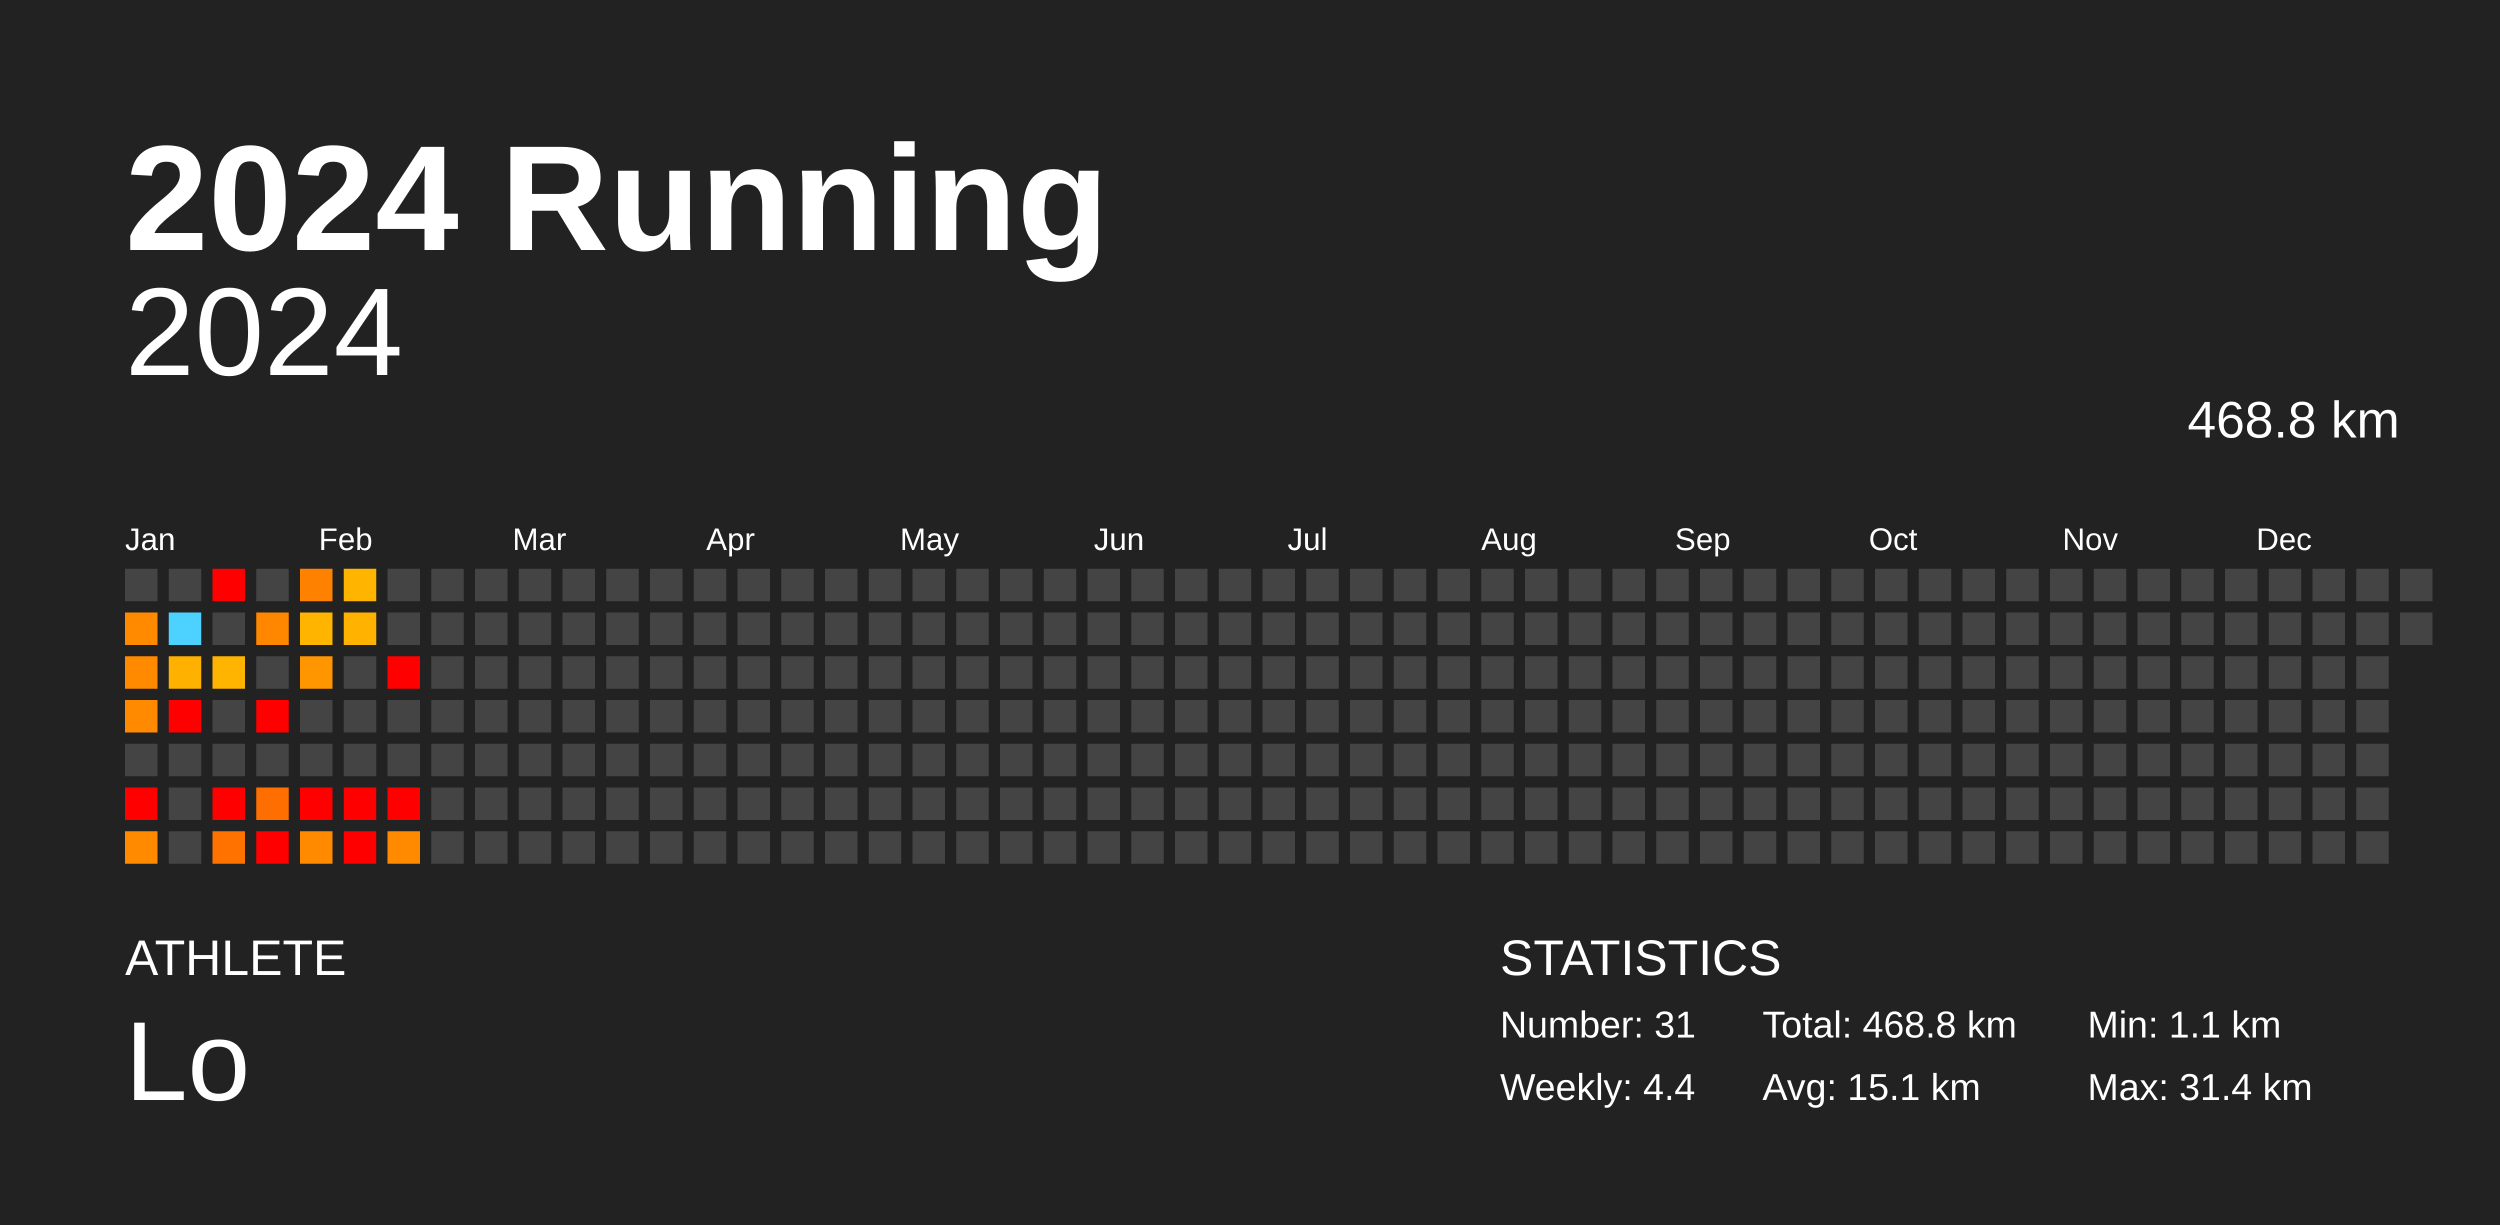
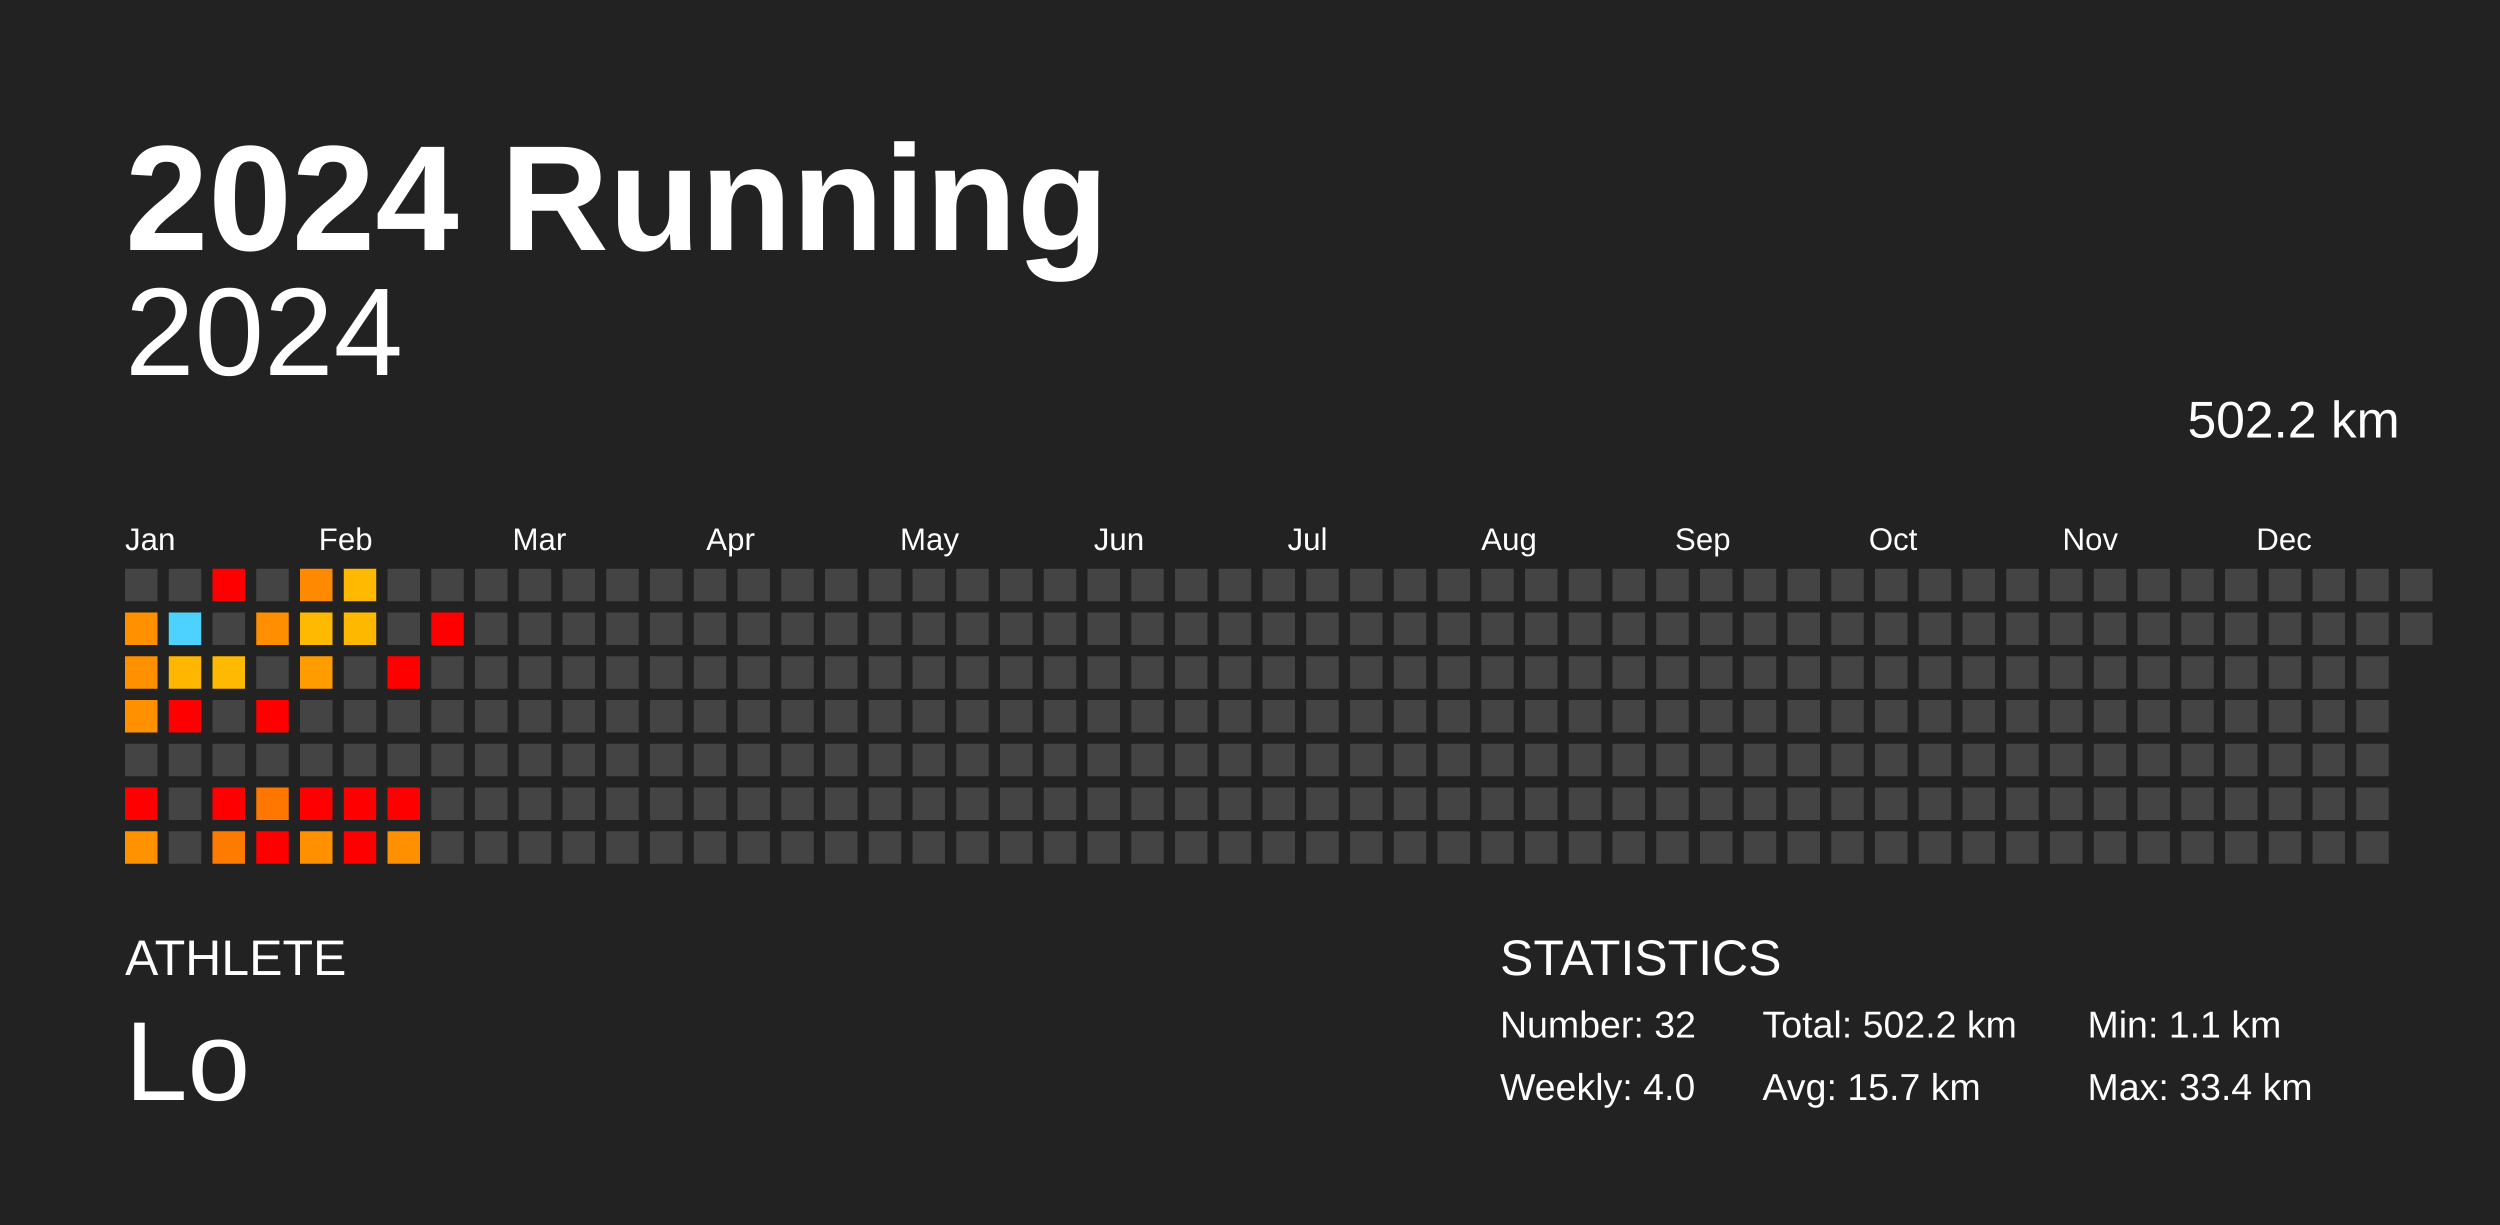
<svg xmlns="http://www.w3.org/2000/svg" baseProfile="full" height="98mm" version="1.1" viewBox="0,0,200,98" width="200mm">
  <defs />
  <rect fill="#222222" height="98" width="200" x="0" y="0" />
  <text fill="#FFFFFF" style="font-size:12px; font-family:Arial; font-weight:bold;" x="10" y="20">2024 Running</text>
  <text fill="#FFFFFF" style="font-size:4px; font-family:Arial" x="10" y="78">ATHLETE</text>
  <text fill="#FFFFFF" style="font-size:9px; font-family:Arial" x="10" y="88">Lo</text>
  <text fill="#FFFFFF" style="font-size:4px; font-family:Arial" x="120" y="78">STATISTICS</text>
-   <text fill="#FFFFFF" style="font-size:3px; font-family:Arial" x="120" y="83">Number: 31</text>
-   <text fill="#FFFFFF" style="font-size:3px; font-family:Arial" x="120" y="88">Weekly: 4.4</text>
-   <text fill="#FFFFFF" style="font-size:3px; font-family:Arial" x="141" y="83">Total: 468.8 km</text>
-   <text fill="#FFFFFF" style="font-size:3px; font-family:Arial" x="141" y="88">Avg: 15.1 km</text>
+   <text fill="#FFFFFF" style="font-size:3px; font-family:Arial" x="120" y="83">Number: 32</text>
+   <text fill="#FFFFFF" style="font-size:3px; font-family:Arial" x="120" y="88">Weekly: 4.0</text>
+   <text fill="#FFFFFF" style="font-size:3px; font-family:Arial" x="141" y="83">Total: 502.2 km</text>
+   <text fill="#FFFFFF" style="font-size:3px; font-family:Arial" x="141" y="88">Avg: 15.7 km</text>
  <text fill="#FFFFFF" style="font-size:3px; font-family:Arial" x="167" y="83">Min: 1.1 km</text>
-   <text fill="#FFFFFF" style="font-size:3px; font-family:Arial" x="167" y="88">Max: 31.4 km</text>
+   <text fill="#FFFFFF" style="font-size:3px; font-family:Arial" x="167" y="88">Max: 33.4 km</text>
  <text alignment-baseline="hanging" fill="#FFFFFF" style="font-size:10.0px; font-family:Arial;" x="10" y="30">2024</text>
-   <text alignment-baseline="hanging" fill="#FFFFFF" style="font-size:4.125px; font-family:Arial;" x="175" y="35">468.8 km</text>
+   <text alignment-baseline="hanging" fill="#FFFFFF" style="font-size:4.125px; font-family:Arial;" x="175" y="35">502.2 km</text>
  <text fill="#FFFFFF" style="font-size:2.5px; font-family:Arial" x="10.0" y="44">Jan</text>
  <text fill="#FFFFFF" style="font-size:2.5px; font-family:Arial" x="25.5" y="44">Feb</text>
  <text fill="#FFFFFF" style="font-size:2.5px; font-family:Arial" x="41.0" y="44">Mar</text>
  <text fill="#FFFFFF" style="font-size:2.5px; font-family:Arial" x="56.5" y="44">Apr</text>
  <text fill="#FFFFFF" style="font-size:2.5px; font-family:Arial" x="72.0" y="44">May</text>
  <text fill="#FFFFFF" style="font-size:2.5px; font-family:Arial" x="87.5" y="44">Jun</text>
  <text fill="#FFFFFF" style="font-size:2.5px; font-family:Arial" x="103.0" y="44">Jul</text>
  <text fill="#FFFFFF" style="font-size:2.5px; font-family:Arial" x="118.5" y="44">Aug</text>
  <text fill="#FFFFFF" style="font-size:2.5px; font-family:Arial" x="134.0" y="44">Sep</text>
  <text fill="#FFFFFF" style="font-size:2.5px; font-family:Arial" x="149.5" y="44">Oct</text>
  <text fill="#FFFFFF" style="font-size:2.5px; font-family:Arial" x="165.0" y="44">Nov</text>
  <text fill="#FFFFFF" style="font-size:2.5px; font-family:Arial" x="180.5" y="44">Dec</text>
  <rect fill="#444444" height="2.6" width="2.6" x="10.0" y="45.5" />
-   <rect fill="#ff8a00" height="2.6" width="2.6" x="10.0" y="49.0" />
-   <rect fill="#ff8a00" height="2.6" width="2.6" x="10.0" y="52.5" />
-   <rect fill="#ff8a00" height="2.6" width="2.6" x="10.0" y="56.0" />
+   <rect fill="#ff9100" height="2.6" width="2.6" x="10.0" y="49.0" />
+   <rect fill="#ff9100" height="2.6" width="2.6" x="10.0" y="52.5" />
+   <rect fill="#ff9100" height="2.6" width="2.6" x="10.0" y="56.0" />
  <rect fill="#444444" height="2.6" width="2.6" x="10.0" y="59.5" />
  <rect fill="red" height="2.6" width="2.6" x="10.0" y="63.0" />
-   <rect fill="#ff8a00" height="2.6" width="2.6" x="10.0" y="66.5" />
+   <rect fill="#ff9200" height="2.6" width="2.6" x="10.0" y="66.5" />
  <rect fill="#444444" height="2.6" width="2.6" x="13.5" y="45.5" />
  <rect fill="#4dd2ff" height="2.6" width="2.6" x="13.5" y="49.0" />
-   <rect fill="#ffb100" height="2.6" width="2.6" x="13.5" y="52.5" />
+   <rect fill="#ffb600" height="2.6" width="2.6" x="13.5" y="52.5" />
  <rect fill="red" height="2.6" width="2.6" x="13.5" y="56.0" />
  <rect fill="#444444" height="2.6" width="2.6" x="13.5" y="59.5" />
  <rect fill="#444444" height="2.6" width="2.6" x="13.5" y="63.0" />
  <rect fill="#444444" height="2.6" width="2.6" x="13.5" y="66.5" />
  <rect fill="red" height="2.6" width="2.6" x="17.0" y="45.5" />
  <rect fill="#444444" height="2.6" width="2.6" x="17.0" y="49.0" />
-   <rect fill="#ffb400" height="2.6" width="2.6" x="17.0" y="52.5" />
+   <rect fill="#ffb900" height="2.6" width="2.6" x="17.0" y="52.5" />
  <rect fill="#444444" height="2.6" width="2.6" x="17.0" y="56.0" />
  <rect fill="#444444" height="2.6" width="2.6" x="17.0" y="59.5" />
  <rect fill="red" height="2.6" width="2.6" x="17.0" y="63.0" />
-   <rect fill="#ff7200" height="2.6" width="2.6" x="17.0" y="66.5" />
+   <rect fill="#ff7b00" height="2.6" width="2.6" x="17.0" y="66.5" />
  <rect fill="#444444" height="2.6" width="2.6" x="20.5" y="45.5" />
-   <rect fill="#ff8700" height="2.6" width="2.6" x="20.5" y="49.0" />
+   <rect fill="#ff8e00" height="2.6" width="2.6" x="20.5" y="49.0" />
  <rect fill="#444444" height="2.6" width="2.6" x="20.5" y="52.5" />
  <rect fill="red" height="2.6" width="2.6" x="20.5" y="56.0" />
  <rect fill="#444444" height="2.6" width="2.6" x="20.5" y="59.5" />
-   <rect fill="#ff6e00" height="2.6" width="2.6" x="20.5" y="63.0" />
+   <rect fill="#ff7700" height="2.6" width="2.6" x="20.5" y="63.0" />
  <rect fill="red" height="2.6" width="2.6" x="20.5" y="66.5" />
-   <rect fill="#ff8100" height="2.6" width="2.6" x="24.0" y="45.5" />
-   <rect fill="#ffb400" height="2.6" width="2.6" x="24.0" y="49.0" />
-   <rect fill="#ff9600" height="2.6" width="2.6" x="24.0" y="52.5" />
+   <rect fill="#ff8900" height="2.6" width="2.6" x="24.0" y="45.5" />
+   <rect fill="#ffb900" height="2.6" width="2.6" x="24.0" y="49.0" />
+   <rect fill="#ff9d00" height="2.6" width="2.6" x="24.0" y="52.5" />
  <rect fill="#444444" height="2.6" width="2.6" x="24.0" y="56.0" />
  <rect fill="#444444" height="2.6" width="2.6" x="24.0" y="59.5" />
  <rect fill="red" height="2.6" width="2.6" x="24.0" y="63.0" />
-   <rect fill="#ff8a00" height="2.6" width="2.6" x="24.0" y="66.5" />
-   <rect fill="#ffb400" height="2.6" width="2.6" x="27.5" y="45.5" />
-   <rect fill="#ffb300" height="2.6" width="2.6" x="27.5" y="49.0" />
+   <rect fill="#ff9100" height="2.6" width="2.6" x="24.0" y="66.5" />
+   <rect fill="#ffb900" height="2.6" width="2.6" x="27.5" y="45.5" />
+   <rect fill="#ffb800" height="2.6" width="2.6" x="27.5" y="49.0" />
  <rect fill="#444444" height="2.6" width="2.6" x="27.5" y="52.5" />
  <rect fill="#444444" height="2.6" width="2.6" x="27.5" y="56.0" />
  <rect fill="#444444" height="2.6" width="2.6" x="27.5" y="59.5" />
  <rect fill="red" height="2.6" width="2.6" x="27.5" y="63.0" />
  <rect fill="red" height="2.6" width="2.6" x="27.5" y="66.5" />
  <rect fill="#444444" height="2.6" width="2.6" x="31.0" y="45.5" />
  <rect fill="#444444" height="2.6" width="2.6" x="31.0" y="49.0" />
  <rect fill="red" height="2.6" width="2.6" x="31.0" y="52.5" />
  <rect fill="#444444" height="2.6" width="2.6" x="31.0" y="56.0" />
  <rect fill="#444444" height="2.6" width="2.6" x="31.0" y="59.5" />
  <rect fill="red" height="2.6" width="2.6" x="31.0" y="63.0" />
-   <rect fill="#ff8a00" height="2.6" width="2.6" x="31.0" y="66.5" />
+   <rect fill="#ff9100" height="2.6" width="2.6" x="31.0" y="66.5" />
  <rect fill="#444444" height="2.6" width="2.6" x="34.5" y="45.5" />
-   <rect fill="#444444" height="2.6" width="2.6" x="34.5" y="49.0" />
+   <rect fill="red" height="2.6" width="2.6" x="34.5" y="49.0" />
  <rect fill="#444444" height="2.6" width="2.6" x="34.5" y="52.5" />
  <rect fill="#444444" height="2.6" width="2.6" x="34.5" y="56.0" />
  <rect fill="#444444" height="2.6" width="2.6" x="34.5" y="59.5" />
  <rect fill="#444444" height="2.6" width="2.6" x="34.5" y="63.0" />
  <rect fill="#444444" height="2.6" width="2.6" x="34.5" y="66.5" />
  <rect fill="#444444" height="2.6" width="2.6" x="38.0" y="45.5" />
  <rect fill="#444444" height="2.6" width="2.6" x="38.0" y="49.0" />
  <rect fill="#444444" height="2.6" width="2.6" x="38.0" y="52.5" />
  <rect fill="#444444" height="2.6" width="2.6" x="38.0" y="56.0" />
  <rect fill="#444444" height="2.6" width="2.6" x="38.0" y="59.5" />
  <rect fill="#444444" height="2.6" width="2.6" x="38.0" y="63.0" />
  <rect fill="#444444" height="2.6" width="2.6" x="38.0" y="66.5" />
  <rect fill="#444444" height="2.6" width="2.6" x="41.5" y="45.5" />
  <rect fill="#444444" height="2.6" width="2.6" x="41.5" y="49.0" />
  <rect fill="#444444" height="2.6" width="2.6" x="41.5" y="52.5" />
  <rect fill="#444444" height="2.6" width="2.6" x="41.5" y="56.0" />
  <rect fill="#444444" height="2.6" width="2.6" x="41.5" y="59.5" />
  <rect fill="#444444" height="2.6" width="2.6" x="41.5" y="63.0" />
  <rect fill="#444444" height="2.6" width="2.6" x="41.5" y="66.5" />
  <rect fill="#444444" height="2.6" width="2.6" x="45.0" y="45.5" />
  <rect fill="#444444" height="2.6" width="2.6" x="45.0" y="49.0" />
  <rect fill="#444444" height="2.6" width="2.6" x="45.0" y="52.5" />
  <rect fill="#444444" height="2.6" width="2.6" x="45.0" y="56.0" />
  <rect fill="#444444" height="2.6" width="2.6" x="45.0" y="59.5" />
  <rect fill="#444444" height="2.6" width="2.6" x="45.0" y="63.0" />
  <rect fill="#444444" height="2.6" width="2.6" x="45.0" y="66.5" />
  <rect fill="#444444" height="2.6" width="2.6" x="48.5" y="45.5" />
  <rect fill="#444444" height="2.6" width="2.6" x="48.5" y="49.0" />
  <rect fill="#444444" height="2.6" width="2.6" x="48.5" y="52.5" />
  <rect fill="#444444" height="2.6" width="2.6" x="48.5" y="56.0" />
  <rect fill="#444444" height="2.6" width="2.6" x="48.5" y="59.5" />
  <rect fill="#444444" height="2.6" width="2.6" x="48.5" y="63.0" />
  <rect fill="#444444" height="2.6" width="2.6" x="48.5" y="66.5" />
  <rect fill="#444444" height="2.6" width="2.6" x="52.0" y="45.5" />
  <rect fill="#444444" height="2.6" width="2.6" x="52.0" y="49.0" />
  <rect fill="#444444" height="2.6" width="2.6" x="52.0" y="52.5" />
  <rect fill="#444444" height="2.6" width="2.6" x="52.0" y="56.0" />
  <rect fill="#444444" height="2.6" width="2.6" x="52.0" y="59.5" />
  <rect fill="#444444" height="2.6" width="2.6" x="52.0" y="63.0" />
  <rect fill="#444444" height="2.6" width="2.6" x="52.0" y="66.5" />
  <rect fill="#444444" height="2.6" width="2.6" x="55.5" y="45.5" />
  <rect fill="#444444" height="2.6" width="2.6" x="55.5" y="49.0" />
  <rect fill="#444444" height="2.6" width="2.6" x="55.5" y="52.5" />
  <rect fill="#444444" height="2.6" width="2.6" x="55.5" y="56.0" />
  <rect fill="#444444" height="2.6" width="2.6" x="55.5" y="59.5" />
  <rect fill="#444444" height="2.6" width="2.6" x="55.5" y="63.0" />
  <rect fill="#444444" height="2.6" width="2.6" x="55.5" y="66.5" />
  <rect fill="#444444" height="2.6" width="2.6" x="59.0" y="45.5" />
  <rect fill="#444444" height="2.6" width="2.6" x="59.0" y="49.0" />
  <rect fill="#444444" height="2.6" width="2.6" x="59.0" y="52.5" />
  <rect fill="#444444" height="2.6" width="2.6" x="59.0" y="56.0" />
  <rect fill="#444444" height="2.6" width="2.6" x="59.0" y="59.5" />
  <rect fill="#444444" height="2.6" width="2.6" x="59.0" y="63.0" />
  <rect fill="#444444" height="2.6" width="2.6" x="59.0" y="66.5" />
  <rect fill="#444444" height="2.6" width="2.6" x="62.5" y="45.5" />
  <rect fill="#444444" height="2.6" width="2.6" x="62.5" y="49.0" />
  <rect fill="#444444" height="2.6" width="2.6" x="62.5" y="52.5" />
  <rect fill="#444444" height="2.6" width="2.6" x="62.5" y="56.0" />
  <rect fill="#444444" height="2.6" width="2.6" x="62.5" y="59.5" />
  <rect fill="#444444" height="2.6" width="2.6" x="62.5" y="63.0" />
  <rect fill="#444444" height="2.6" width="2.6" x="62.5" y="66.5" />
  <rect fill="#444444" height="2.6" width="2.6" x="66.0" y="45.5" />
  <rect fill="#444444" height="2.6" width="2.6" x="66.0" y="49.0" />
  <rect fill="#444444" height="2.6" width="2.6" x="66.0" y="52.5" />
  <rect fill="#444444" height="2.6" width="2.6" x="66.0" y="56.0" />
  <rect fill="#444444" height="2.6" width="2.6" x="66.0" y="59.5" />
  <rect fill="#444444" height="2.6" width="2.6" x="66.0" y="63.0" />
  <rect fill="#444444" height="2.6" width="2.6" x="66.0" y="66.5" />
  <rect fill="#444444" height="2.6" width="2.6" x="69.5" y="45.5" />
  <rect fill="#444444" height="2.6" width="2.6" x="69.5" y="49.0" />
  <rect fill="#444444" height="2.6" width="2.6" x="69.5" y="52.5" />
  <rect fill="#444444" height="2.6" width="2.6" x="69.5" y="56.0" />
  <rect fill="#444444" height="2.6" width="2.6" x="69.5" y="59.5" />
  <rect fill="#444444" height="2.6" width="2.6" x="69.5" y="63.0" />
  <rect fill="#444444" height="2.6" width="2.6" x="69.5" y="66.5" />
  <rect fill="#444444" height="2.6" width="2.6" x="73.0" y="45.5" />
  <rect fill="#444444" height="2.6" width="2.6" x="73.0" y="49.0" />
  <rect fill="#444444" height="2.6" width="2.6" x="73.0" y="52.5" />
  <rect fill="#444444" height="2.6" width="2.6" x="73.0" y="56.0" />
  <rect fill="#444444" height="2.6" width="2.6" x="73.0" y="59.5" />
  <rect fill="#444444" height="2.6" width="2.6" x="73.0" y="63.0" />
  <rect fill="#444444" height="2.6" width="2.6" x="73.0" y="66.5" />
  <rect fill="#444444" height="2.6" width="2.6" x="76.5" y="45.5" />
  <rect fill="#444444" height="2.6" width="2.6" x="76.5" y="49.0" />
  <rect fill="#444444" height="2.6" width="2.6" x="76.5" y="52.5" />
  <rect fill="#444444" height="2.6" width="2.6" x="76.5" y="56.0" />
  <rect fill="#444444" height="2.6" width="2.6" x="76.5" y="59.5" />
  <rect fill="#444444" height="2.6" width="2.6" x="76.5" y="63.0" />
  <rect fill="#444444" height="2.6" width="2.6" x="76.5" y="66.5" />
  <rect fill="#444444" height="2.6" width="2.6" x="80.0" y="45.5" />
  <rect fill="#444444" height="2.6" width="2.6" x="80.0" y="49.0" />
  <rect fill="#444444" height="2.6" width="2.6" x="80.0" y="52.5" />
  <rect fill="#444444" height="2.6" width="2.6" x="80.0" y="56.0" />
  <rect fill="#444444" height="2.6" width="2.6" x="80.0" y="59.5" />
  <rect fill="#444444" height="2.6" width="2.6" x="80.0" y="63.0" />
  <rect fill="#444444" height="2.6" width="2.6" x="80.0" y="66.5" />
  <rect fill="#444444" height="2.6" width="2.6" x="83.5" y="45.5" />
  <rect fill="#444444" height="2.6" width="2.6" x="83.5" y="49.0" />
  <rect fill="#444444" height="2.6" width="2.6" x="83.5" y="52.5" />
  <rect fill="#444444" height="2.6" width="2.6" x="83.5" y="56.0" />
  <rect fill="#444444" height="2.6" width="2.6" x="83.5" y="59.5" />
  <rect fill="#444444" height="2.6" width="2.6" x="83.5" y="63.0" />
  <rect fill="#444444" height="2.6" width="2.6" x="83.5" y="66.5" />
  <rect fill="#444444" height="2.6" width="2.6" x="87.0" y="45.5" />
  <rect fill="#444444" height="2.6" width="2.6" x="87.0" y="49.0" />
  <rect fill="#444444" height="2.6" width="2.6" x="87.0" y="52.5" />
  <rect fill="#444444" height="2.6" width="2.6" x="87.0" y="56.0" />
  <rect fill="#444444" height="2.6" width="2.6" x="87.0" y="59.5" />
  <rect fill="#444444" height="2.6" width="2.6" x="87.0" y="63.0" />
  <rect fill="#444444" height="2.6" width="2.6" x="87.0" y="66.5" />
  <rect fill="#444444" height="2.6" width="2.6" x="90.5" y="45.5" />
  <rect fill="#444444" height="2.6" width="2.6" x="90.5" y="49.0" />
  <rect fill="#444444" height="2.6" width="2.6" x="90.5" y="52.5" />
  <rect fill="#444444" height="2.6" width="2.6" x="90.5" y="56.0" />
  <rect fill="#444444" height="2.6" width="2.6" x="90.5" y="59.5" />
  <rect fill="#444444" height="2.6" width="2.6" x="90.5" y="63.0" />
  <rect fill="#444444" height="2.6" width="2.6" x="90.5" y="66.5" />
  <rect fill="#444444" height="2.6" width="2.6" x="94.0" y="45.5" />
  <rect fill="#444444" height="2.6" width="2.6" x="94.0" y="49.0" />
  <rect fill="#444444" height="2.6" width="2.6" x="94.0" y="52.5" />
  <rect fill="#444444" height="2.6" width="2.6" x="94.0" y="56.0" />
  <rect fill="#444444" height="2.6" width="2.6" x="94.0" y="59.5" />
  <rect fill="#444444" height="2.6" width="2.6" x="94.0" y="63.0" />
  <rect fill="#444444" height="2.6" width="2.6" x="94.0" y="66.5" />
  <rect fill="#444444" height="2.6" width="2.6" x="97.5" y="45.5" />
  <rect fill="#444444" height="2.6" width="2.6" x="97.5" y="49.0" />
  <rect fill="#444444" height="2.6" width="2.6" x="97.5" y="52.5" />
  <rect fill="#444444" height="2.6" width="2.6" x="97.5" y="56.0" />
  <rect fill="#444444" height="2.6" width="2.6" x="97.5" y="59.5" />
  <rect fill="#444444" height="2.6" width="2.6" x="97.5" y="63.0" />
  <rect fill="#444444" height="2.6" width="2.6" x="97.5" y="66.5" />
  <rect fill="#444444" height="2.6" width="2.6" x="101.0" y="45.5" />
  <rect fill="#444444" height="2.6" width="2.6" x="101.0" y="49.0" />
  <rect fill="#444444" height="2.6" width="2.6" x="101.0" y="52.5" />
  <rect fill="#444444" height="2.6" width="2.6" x="101.0" y="56.0" />
  <rect fill="#444444" height="2.6" width="2.6" x="101.0" y="59.5" />
  <rect fill="#444444" height="2.6" width="2.6" x="101.0" y="63.0" />
  <rect fill="#444444" height="2.6" width="2.6" x="101.0" y="66.5" />
  <rect fill="#444444" height="2.6" width="2.6" x="104.5" y="45.5" />
  <rect fill="#444444" height="2.6" width="2.6" x="104.5" y="49.0" />
  <rect fill="#444444" height="2.6" width="2.6" x="104.5" y="52.5" />
  <rect fill="#444444" height="2.6" width="2.6" x="104.5" y="56.0" />
  <rect fill="#444444" height="2.6" width="2.6" x="104.5" y="59.5" />
  <rect fill="#444444" height="2.6" width="2.6" x="104.5" y="63.0" />
  <rect fill="#444444" height="2.6" width="2.6" x="104.5" y="66.5" />
  <rect fill="#444444" height="2.6" width="2.6" x="108.0" y="45.5" />
  <rect fill="#444444" height="2.6" width="2.6" x="108.0" y="49.0" />
  <rect fill="#444444" height="2.6" width="2.6" x="108.0" y="52.5" />
  <rect fill="#444444" height="2.6" width="2.6" x="108.0" y="56.0" />
  <rect fill="#444444" height="2.6" width="2.6" x="108.0" y="59.5" />
  <rect fill="#444444" height="2.6" width="2.6" x="108.0" y="63.0" />
  <rect fill="#444444" height="2.6" width="2.6" x="108.0" y="66.5" />
  <rect fill="#444444" height="2.6" width="2.6" x="111.5" y="45.5" />
  <rect fill="#444444" height="2.6" width="2.6" x="111.5" y="49.0" />
  <rect fill="#444444" height="2.6" width="2.6" x="111.5" y="52.5" />
  <rect fill="#444444" height="2.6" width="2.6" x="111.5" y="56.0" />
  <rect fill="#444444" height="2.6" width="2.6" x="111.5" y="59.5" />
  <rect fill="#444444" height="2.6" width="2.6" x="111.5" y="63.0" />
  <rect fill="#444444" height="2.6" width="2.6" x="111.5" y="66.5" />
  <rect fill="#444444" height="2.6" width="2.6" x="115.0" y="45.5" />
  <rect fill="#444444" height="2.6" width="2.6" x="115.0" y="49.0" />
  <rect fill="#444444" height="2.6" width="2.6" x="115.0" y="52.5" />
  <rect fill="#444444" height="2.6" width="2.6" x="115.0" y="56.0" />
  <rect fill="#444444" height="2.6" width="2.6" x="115.0" y="59.5" />
  <rect fill="#444444" height="2.6" width="2.6" x="115.0" y="63.0" />
  <rect fill="#444444" height="2.6" width="2.6" x="115.0" y="66.5" />
  <rect fill="#444444" height="2.6" width="2.6" x="118.5" y="45.5" />
  <rect fill="#444444" height="2.6" width="2.6" x="118.5" y="49.0" />
  <rect fill="#444444" height="2.6" width="2.6" x="118.5" y="52.5" />
  <rect fill="#444444" height="2.6" width="2.6" x="118.5" y="56.0" />
  <rect fill="#444444" height="2.6" width="2.6" x="118.5" y="59.5" />
  <rect fill="#444444" height="2.6" width="2.6" x="118.5" y="63.0" />
  <rect fill="#444444" height="2.6" width="2.6" x="118.5" y="66.5" />
  <rect fill="#444444" height="2.6" width="2.6" x="122.0" y="45.5" />
  <rect fill="#444444" height="2.6" width="2.6" x="122.0" y="49.0" />
  <rect fill="#444444" height="2.6" width="2.6" x="122.0" y="52.5" />
  <rect fill="#444444" height="2.6" width="2.6" x="122.0" y="56.0" />
  <rect fill="#444444" height="2.6" width="2.6" x="122.0" y="59.5" />
  <rect fill="#444444" height="2.6" width="2.6" x="122.0" y="63.0" />
  <rect fill="#444444" height="2.6" width="2.6" x="122.0" y="66.5" />
  <rect fill="#444444" height="2.6" width="2.6" x="125.5" y="45.5" />
  <rect fill="#444444" height="2.6" width="2.6" x="125.5" y="49.0" />
  <rect fill="#444444" height="2.6" width="2.6" x="125.5" y="52.5" />
  <rect fill="#444444" height="2.6" width="2.6" x="125.5" y="56.0" />
  <rect fill="#444444" height="2.6" width="2.6" x="125.5" y="59.5" />
  <rect fill="#444444" height="2.6" width="2.6" x="125.5" y="63.0" />
  <rect fill="#444444" height="2.6" width="2.6" x="125.5" y="66.5" />
  <rect fill="#444444" height="2.6" width="2.6" x="129.0" y="45.5" />
  <rect fill="#444444" height="2.6" width="2.6" x="129.0" y="49.0" />
  <rect fill="#444444" height="2.6" width="2.6" x="129.0" y="52.5" />
  <rect fill="#444444" height="2.6" width="2.6" x="129.0" y="56.0" />
  <rect fill="#444444" height="2.6" width="2.6" x="129.0" y="59.5" />
  <rect fill="#444444" height="2.6" width="2.6" x="129.0" y="63.0" />
  <rect fill="#444444" height="2.6" width="2.6" x="129.0" y="66.5" />
  <rect fill="#444444" height="2.6" width="2.6" x="132.5" y="45.5" />
  <rect fill="#444444" height="2.6" width="2.6" x="132.5" y="49.0" />
  <rect fill="#444444" height="2.6" width="2.6" x="132.5" y="52.5" />
  <rect fill="#444444" height="2.6" width="2.6" x="132.5" y="56.0" />
  <rect fill="#444444" height="2.6" width="2.6" x="132.5" y="59.5" />
  <rect fill="#444444" height="2.6" width="2.6" x="132.5" y="63.0" />
  <rect fill="#444444" height="2.6" width="2.6" x="132.5" y="66.5" />
  <rect fill="#444444" height="2.6" width="2.6" x="136.0" y="45.5" />
  <rect fill="#444444" height="2.6" width="2.6" x="136.0" y="49.0" />
  <rect fill="#444444" height="2.6" width="2.6" x="136.0" y="52.5" />
  <rect fill="#444444" height="2.6" width="2.6" x="136.0" y="56.0" />
  <rect fill="#444444" height="2.6" width="2.6" x="136.0" y="59.5" />
  <rect fill="#444444" height="2.6" width="2.6" x="136.0" y="63.0" />
  <rect fill="#444444" height="2.6" width="2.6" x="136.0" y="66.5" />
  <rect fill="#444444" height="2.6" width="2.6" x="139.5" y="45.5" />
  <rect fill="#444444" height="2.6" width="2.6" x="139.5" y="49.0" />
  <rect fill="#444444" height="2.6" width="2.6" x="139.5" y="52.5" />
  <rect fill="#444444" height="2.6" width="2.6" x="139.5" y="56.0" />
  <rect fill="#444444" height="2.6" width="2.6" x="139.5" y="59.5" />
  <rect fill="#444444" height="2.6" width="2.6" x="139.5" y="63.0" />
  <rect fill="#444444" height="2.6" width="2.6" x="139.5" y="66.5" />
  <rect fill="#444444" height="2.6" width="2.6" x="143.0" y="45.5" />
  <rect fill="#444444" height="2.6" width="2.6" x="143.0" y="49.0" />
  <rect fill="#444444" height="2.6" width="2.6" x="143.0" y="52.5" />
  <rect fill="#444444" height="2.6" width="2.6" x="143.0" y="56.0" />
  <rect fill="#444444" height="2.6" width="2.6" x="143.0" y="59.5" />
  <rect fill="#444444" height="2.6" width="2.6" x="143.0" y="63.0" />
  <rect fill="#444444" height="2.6" width="2.6" x="143.0" y="66.5" />
  <rect fill="#444444" height="2.6" width="2.6" x="146.5" y="45.5" />
  <rect fill="#444444" height="2.6" width="2.6" x="146.5" y="49.0" />
  <rect fill="#444444" height="2.6" width="2.6" x="146.5" y="52.5" />
  <rect fill="#444444" height="2.6" width="2.6" x="146.5" y="56.0" />
  <rect fill="#444444" height="2.6" width="2.6" x="146.5" y="59.5" />
  <rect fill="#444444" height="2.6" width="2.6" x="146.5" y="63.0" />
  <rect fill="#444444" height="2.6" width="2.6" x="146.5" y="66.5" />
  <rect fill="#444444" height="2.6" width="2.6" x="150.0" y="45.5" />
  <rect fill="#444444" height="2.6" width="2.6" x="150.0" y="49.0" />
  <rect fill="#444444" height="2.6" width="2.6" x="150.0" y="52.5" />
  <rect fill="#444444" height="2.6" width="2.6" x="150.0" y="56.0" />
  <rect fill="#444444" height="2.6" width="2.6" x="150.0" y="59.5" />
  <rect fill="#444444" height="2.6" width="2.6" x="150.0" y="63.0" />
  <rect fill="#444444" height="2.6" width="2.6" x="150.0" y="66.5" />
  <rect fill="#444444" height="2.6" width="2.6" x="153.5" y="45.5" />
  <rect fill="#444444" height="2.6" width="2.6" x="153.5" y="49.0" />
  <rect fill="#444444" height="2.6" width="2.6" x="153.5" y="52.5" />
  <rect fill="#444444" height="2.6" width="2.6" x="153.5" y="56.0" />
  <rect fill="#444444" height="2.6" width="2.6" x="153.5" y="59.5" />
  <rect fill="#444444" height="2.6" width="2.6" x="153.5" y="63.0" />
  <rect fill="#444444" height="2.6" width="2.6" x="153.5" y="66.5" />
  <rect fill="#444444" height="2.6" width="2.6" x="157.0" y="45.5" />
  <rect fill="#444444" height="2.6" width="2.6" x="157.0" y="49.0" />
  <rect fill="#444444" height="2.6" width="2.6" x="157.0" y="52.5" />
  <rect fill="#444444" height="2.6" width="2.6" x="157.0" y="56.0" />
  <rect fill="#444444" height="2.6" width="2.6" x="157.0" y="59.5" />
  <rect fill="#444444" height="2.6" width="2.6" x="157.0" y="63.0" />
  <rect fill="#444444" height="2.6" width="2.6" x="157.0" y="66.5" />
  <rect fill="#444444" height="2.6" width="2.6" x="160.5" y="45.5" />
  <rect fill="#444444" height="2.6" width="2.6" x="160.5" y="49.0" />
  <rect fill="#444444" height="2.6" width="2.6" x="160.5" y="52.5" />
  <rect fill="#444444" height="2.6" width="2.6" x="160.5" y="56.0" />
  <rect fill="#444444" height="2.6" width="2.6" x="160.5" y="59.5" />
  <rect fill="#444444" height="2.6" width="2.6" x="160.5" y="63.0" />
  <rect fill="#444444" height="2.6" width="2.6" x="160.5" y="66.5" />
  <rect fill="#444444" height="2.6" width="2.6" x="164.0" y="45.5" />
  <rect fill="#444444" height="2.6" width="2.6" x="164.0" y="49.0" />
  <rect fill="#444444" height="2.6" width="2.6" x="164.0" y="52.5" />
  <rect fill="#444444" height="2.6" width="2.6" x="164.0" y="56.0" />
  <rect fill="#444444" height="2.6" width="2.6" x="164.0" y="59.5" />
  <rect fill="#444444" height="2.6" width="2.6" x="164.0" y="63.0" />
  <rect fill="#444444" height="2.6" width="2.6" x="164.0" y="66.5" />
  <rect fill="#444444" height="2.6" width="2.6" x="167.5" y="45.5" />
  <rect fill="#444444" height="2.6" width="2.6" x="167.5" y="49.0" />
  <rect fill="#444444" height="2.6" width="2.6" x="167.5" y="52.5" />
  <rect fill="#444444" height="2.6" width="2.6" x="167.5" y="56.0" />
  <rect fill="#444444" height="2.6" width="2.6" x="167.5" y="59.5" />
  <rect fill="#444444" height="2.6" width="2.6" x="167.5" y="63.0" />
  <rect fill="#444444" height="2.6" width="2.6" x="167.5" y="66.5" />
  <rect fill="#444444" height="2.6" width="2.6" x="171.0" y="45.5" />
  <rect fill="#444444" height="2.6" width="2.6" x="171.0" y="49.0" />
  <rect fill="#444444" height="2.6" width="2.6" x="171.0" y="52.5" />
  <rect fill="#444444" height="2.6" width="2.6" x="171.0" y="56.0" />
  <rect fill="#444444" height="2.6" width="2.6" x="171.0" y="59.5" />
  <rect fill="#444444" height="2.6" width="2.6" x="171.0" y="63.0" />
  <rect fill="#444444" height="2.6" width="2.6" x="171.0" y="66.5" />
  <rect fill="#444444" height="2.6" width="2.6" x="174.5" y="45.5" />
  <rect fill="#444444" height="2.6" width="2.6" x="174.5" y="49.0" />
  <rect fill="#444444" height="2.6" width="2.6" x="174.5" y="52.5" />
  <rect fill="#444444" height="2.6" width="2.6" x="174.5" y="56.0" />
  <rect fill="#444444" height="2.6" width="2.6" x="174.5" y="59.5" />
  <rect fill="#444444" height="2.6" width="2.6" x="174.5" y="63.0" />
  <rect fill="#444444" height="2.6" width="2.6" x="174.5" y="66.5" />
  <rect fill="#444444" height="2.6" width="2.6" x="178.0" y="45.5" />
  <rect fill="#444444" height="2.6" width="2.6" x="178.0" y="49.0" />
  <rect fill="#444444" height="2.6" width="2.6" x="178.0" y="52.5" />
  <rect fill="#444444" height="2.6" width="2.6" x="178.0" y="56.0" />
  <rect fill="#444444" height="2.6" width="2.6" x="178.0" y="59.5" />
  <rect fill="#444444" height="2.6" width="2.6" x="178.0" y="63.0" />
  <rect fill="#444444" height="2.6" width="2.6" x="178.0" y="66.5" />
  <rect fill="#444444" height="2.6" width="2.6" x="181.5" y="45.5" />
  <rect fill="#444444" height="2.6" width="2.6" x="181.5" y="49.0" />
  <rect fill="#444444" height="2.6" width="2.6" x="181.5" y="52.5" />
  <rect fill="#444444" height="2.6" width="2.6" x="181.5" y="56.0" />
  <rect fill="#444444" height="2.6" width="2.6" x="181.5" y="59.5" />
  <rect fill="#444444" height="2.6" width="2.6" x="181.5" y="63.0" />
  <rect fill="#444444" height="2.6" width="2.6" x="181.5" y="66.5" />
  <rect fill="#444444" height="2.6" width="2.6" x="185.0" y="45.5" />
  <rect fill="#444444" height="2.6" width="2.6" x="185.0" y="49.0" />
  <rect fill="#444444" height="2.6" width="2.6" x="185.0" y="52.5" />
  <rect fill="#444444" height="2.6" width="2.6" x="185.0" y="56.0" />
  <rect fill="#444444" height="2.6" width="2.6" x="185.0" y="59.5" />
  <rect fill="#444444" height="2.6" width="2.6" x="185.0" y="63.0" />
  <rect fill="#444444" height="2.6" width="2.6" x="185.0" y="66.5" />
  <rect fill="#444444" height="2.6" width="2.6" x="188.5" y="45.5" />
  <rect fill="#444444" height="2.6" width="2.6" x="188.5" y="49.0" />
  <rect fill="#444444" height="2.6" width="2.6" x="188.5" y="52.5" />
  <rect fill="#444444" height="2.6" width="2.6" x="188.5" y="56.0" />
  <rect fill="#444444" height="2.6" width="2.6" x="188.5" y="59.5" />
  <rect fill="#444444" height="2.6" width="2.6" x="188.5" y="63.0" />
  <rect fill="#444444" height="2.6" width="2.6" x="188.5" y="66.5" />
  <rect fill="#444444" height="2.6" width="2.6" x="192.0" y="45.5" />
  <rect fill="#444444" height="2.6" width="2.6" x="192.0" y="49.0" />
</svg>
